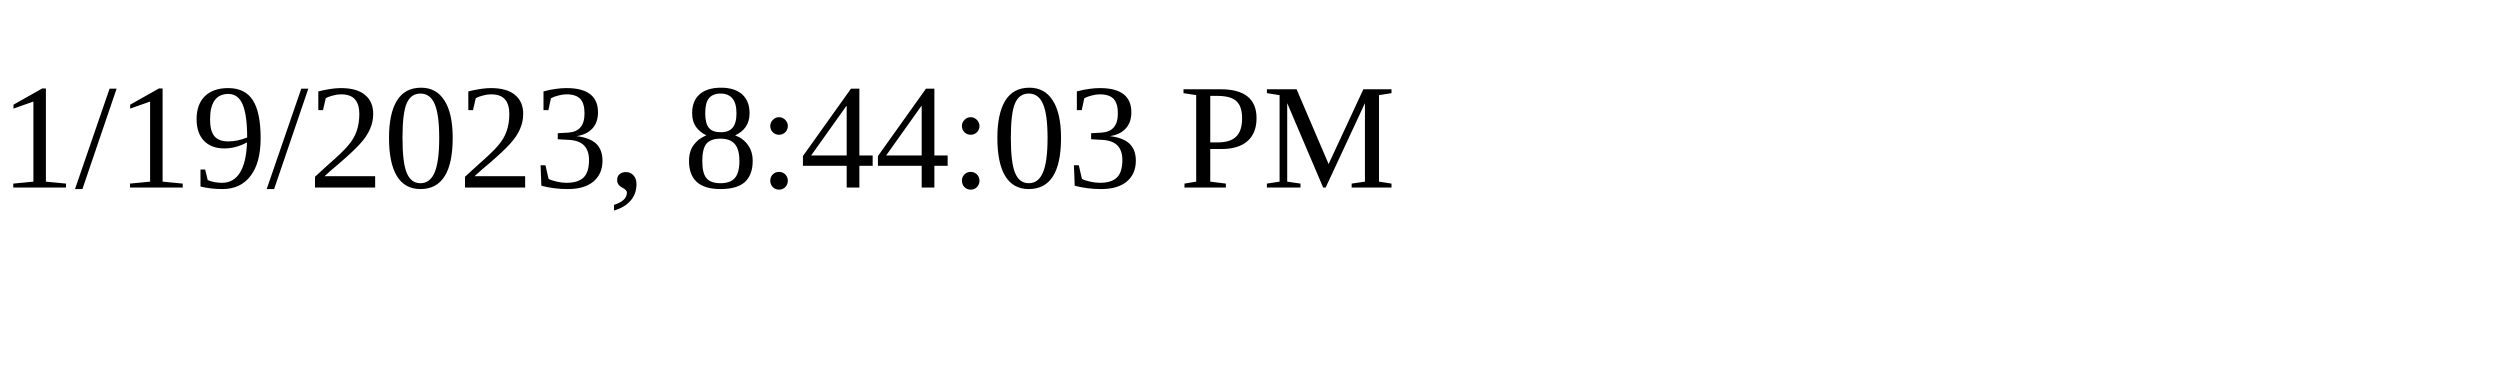
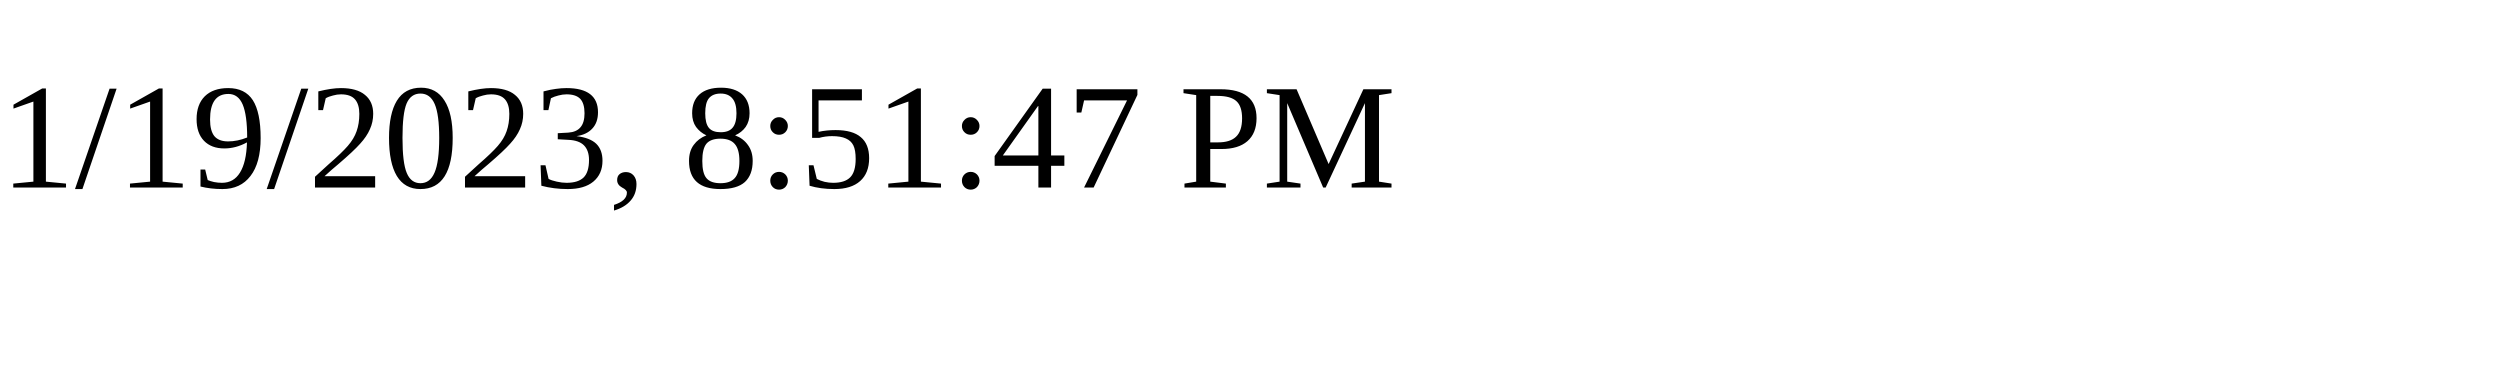
<svg xmlns="http://www.w3.org/2000/svg" height="30" width="200">
-   <text x="0" y="15">1/19/2023, 8:44:03 PM</text>
+   <text x="0" y="15">1/19/2023, 8:51:47 PM</text>
</svg>
